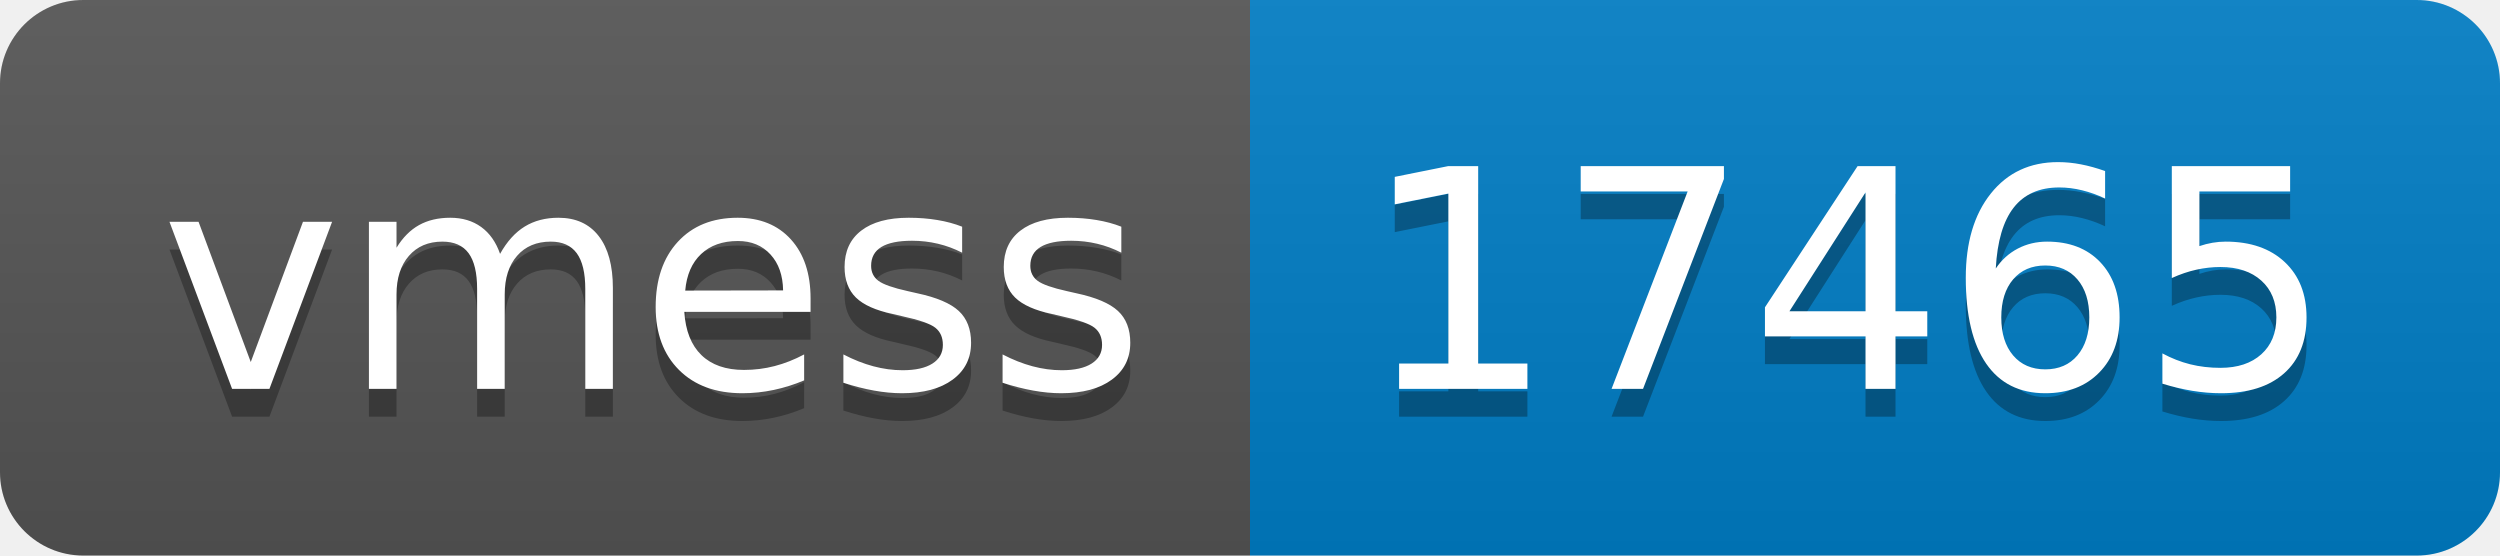
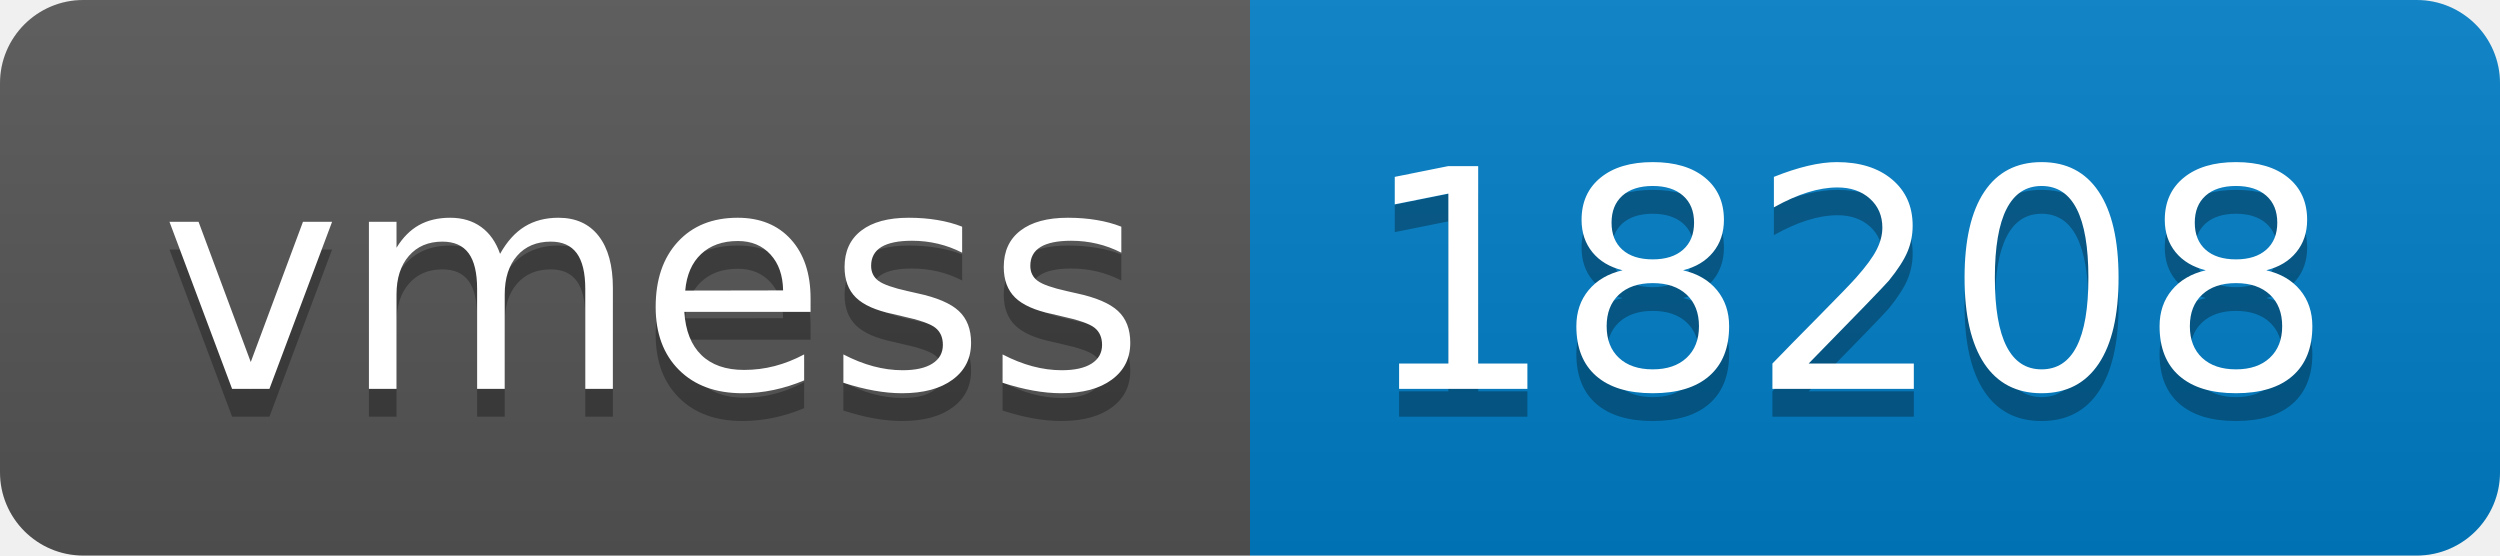
- <svg xmlns="http://www.w3.org/2000/svg" width="90" height="20" role="img" aria-label="vmess: 17465">
+ <svg xmlns="http://www.w3.org/2000/svg" width="90" height="20" role="img" aria-label="vmess: 18208">
  <linearGradient id="s" x2="0" y2="100%">
    <stop offset="0" stop-color="#bbb" stop-opacity=".1" />
    <stop offset="1" stop-opacity=".1" />
  </linearGradient>
  <clipPath id="r">
    <rect width="90" height="20" rx="3" fill="#fff" />
  </clipPath>
  <g clip-path="url(#r)">
    <rect width="45" height="20" fill="#555" />
    <rect x="45" width="45" height="20" fill="#007ec6" />
    <rect width="90" height="20" fill="url(#s)" />
  </g>
  <g fill="#fff" text-anchor="middle" font-family="Verdana,Geneva,DejaVu Sans,sans-serif" text-rendering="geometricPrecision" font-size="110">
    <text aria-hidden="true" x="235" y="150" fill="#010101" fill-opacity=".3" transform="scale(.1)" textLength="350">vmess</text>
    <text x="235" y="140" transform="scale(.1)" fill="#fff" textLength="350">vmess</text>
-     <text aria-hidden="true" x="665" y="150" fill="#010101" fill-opacity=".3" transform="scale(.1)" textLength="350">17465</text>
-     <text x="665" y="140" transform="scale(.1)" fill="#fff" textLength="350">17465</text>
+     <text aria-hidden="true" x="665" y="150" fill="#010101" fill-opacity=".3" transform="scale(.1)" textLength="350">18208</text>
+     <text x="665" y="140" transform="scale(.1)" fill="#fff" textLength="350">18208</text>
  </g>
</svg>
